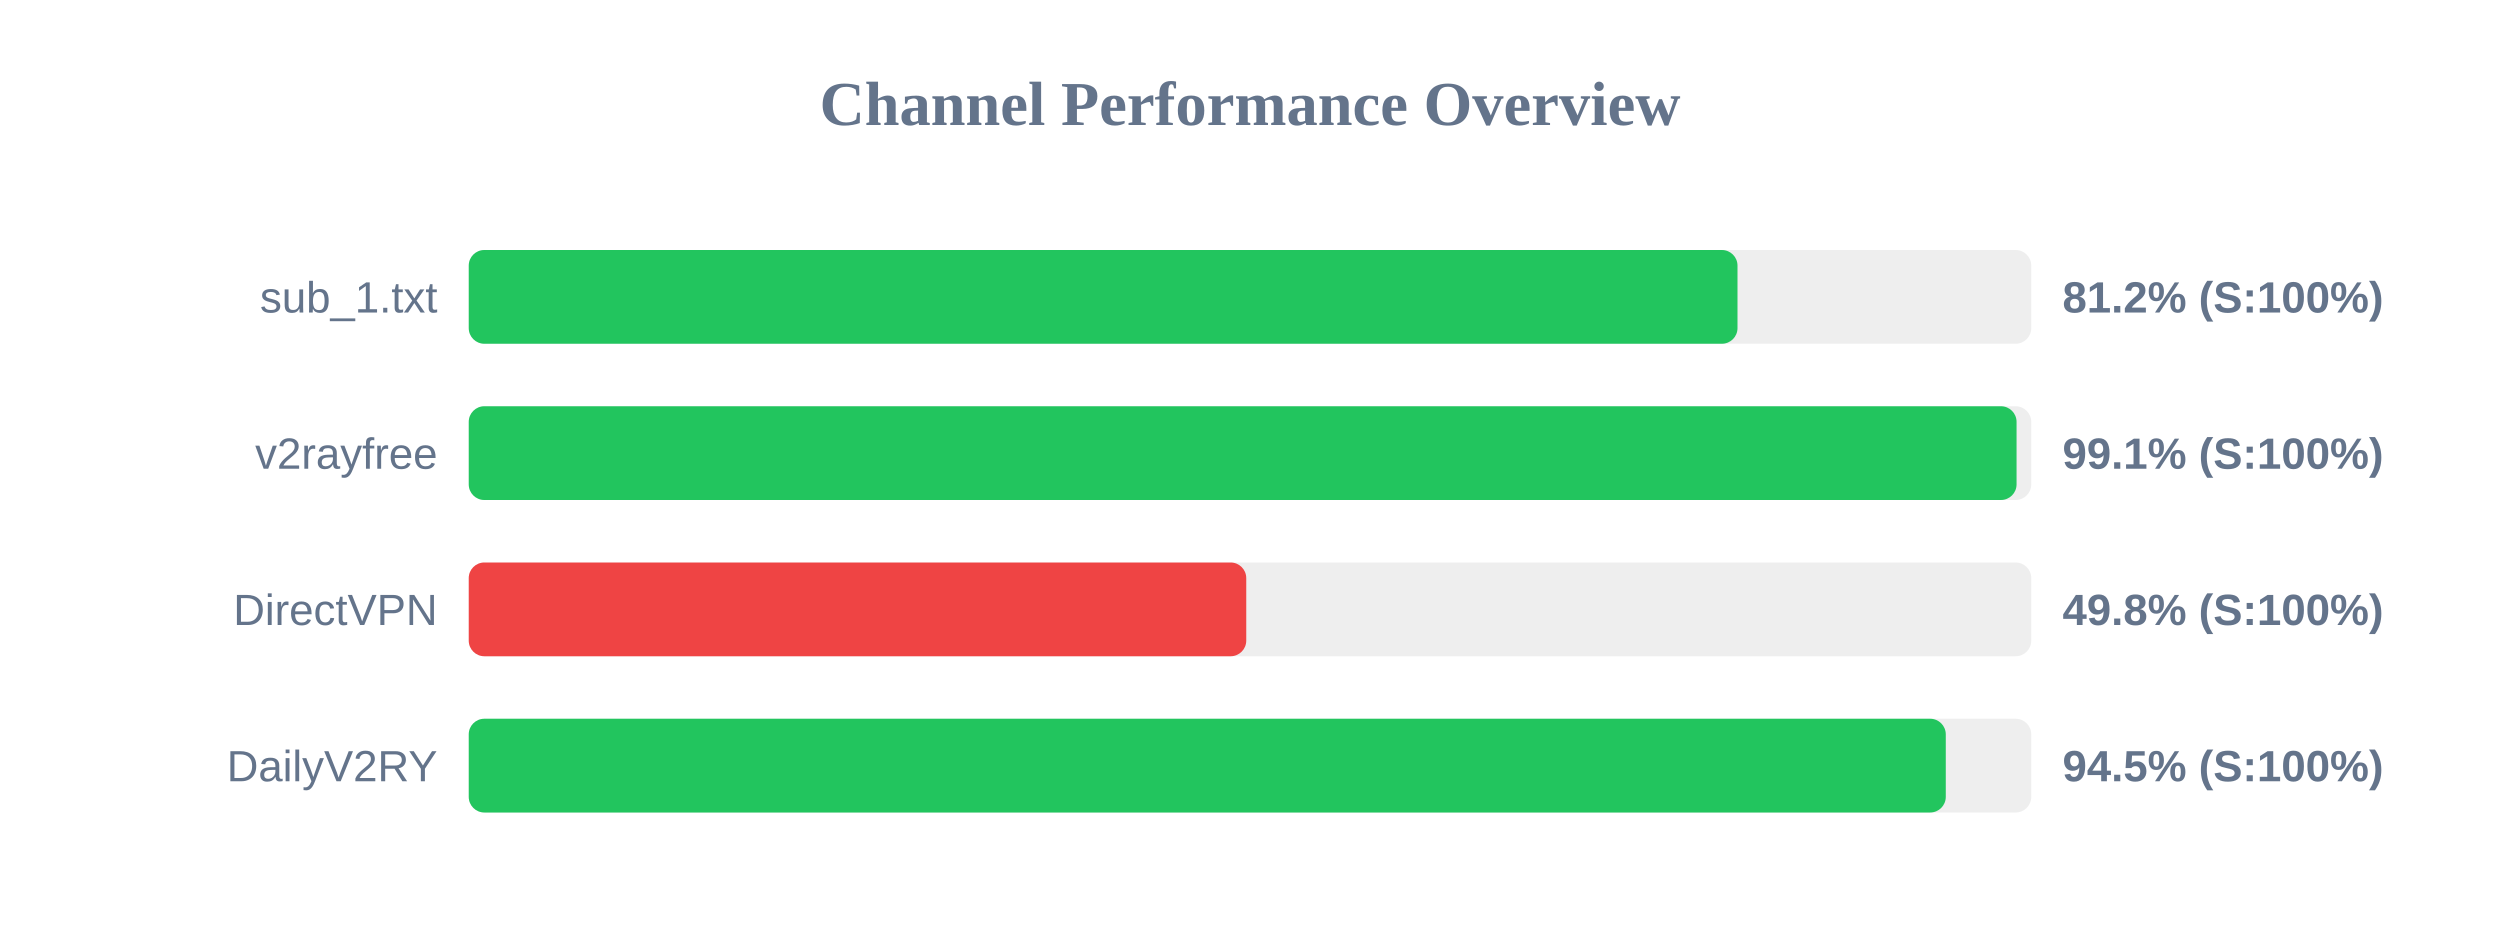
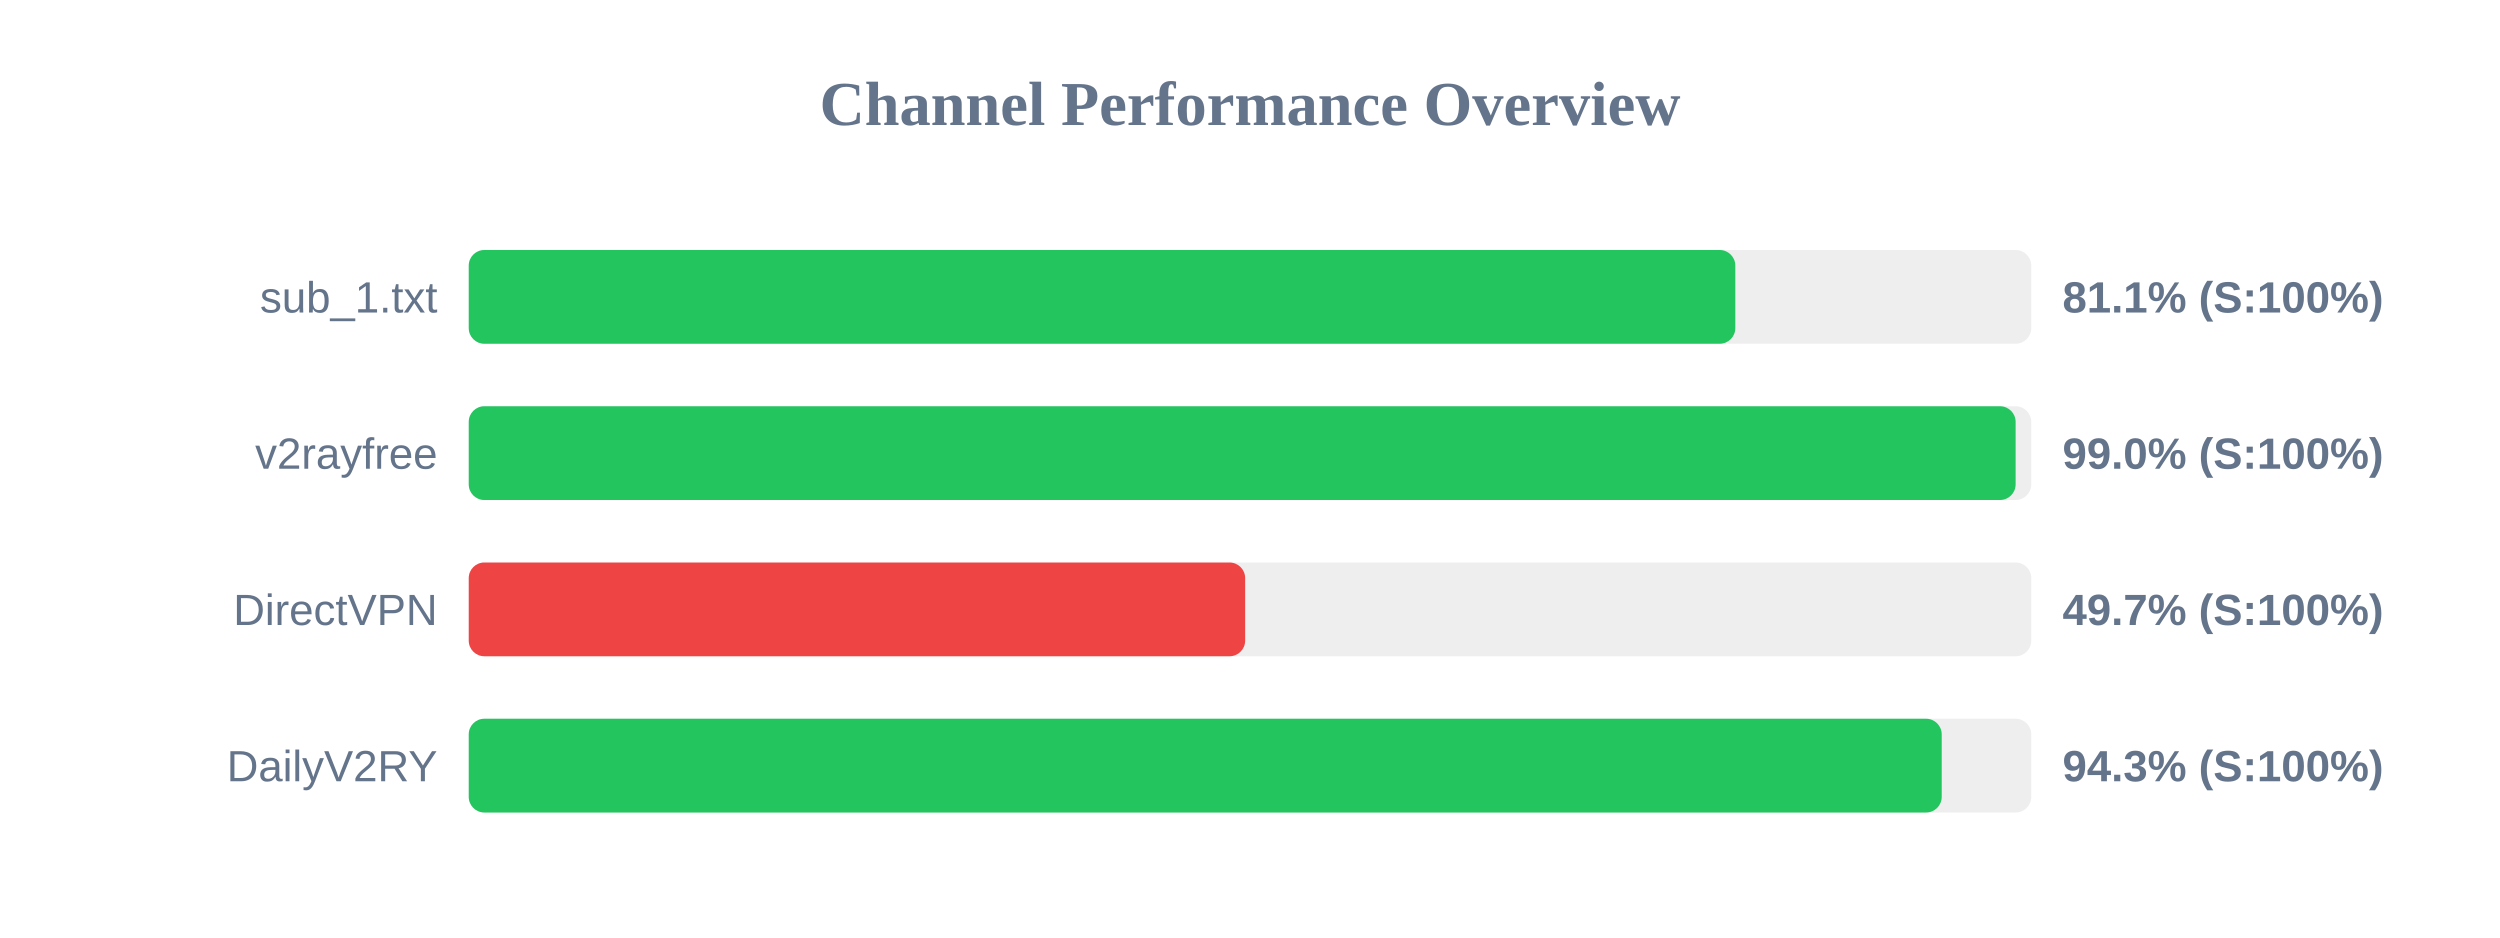
<svg xmlns="http://www.w3.org/2000/svg" width="800" height="300" version="1.1">
  <style>
        .row { font: 14px Arial; fill: #64748b; }
        .score { font: bold 14px Arial; fill: #64748b; }
    </style>
  <text x="400" y="40" text-anchor="middle" font-size="20px" font-weight="bold" fill="#64748b">Channel Performance Overview</text>
  <rect x="150" y="80" width="500" height="30" fill="#eee" rx="5" />
-   <rect x="150" y="80" width="406.0" height="30" fill="#22c55e" rx="5" />
+   <rect x="150" y="80" width="405.3" height="30" fill="#22c55e" rx="5" />
  <text x="140" y="100" text-anchor="end" class="row">sub_1.txt</text>
-   <text x="660" y="100" text-anchor="start" class="score">81.2% (S:100%)</text>
+   <text x="660" y="100" text-anchor="start" class="score">81.1% (S:100%)</text>
  <rect x="150" y="130" width="500" height="30" fill="#eee" rx="5" />
-   <rect x="150" y="130" width="495.3" height="30" fill="#22c55e" rx="5" />
+   <rect x="150" y="130" width="495.0" height="30" fill="#22c55e" rx="5" />
  <text x="140" y="150" text-anchor="end" class="row">v2rayfree</text>
-   <text x="660" y="150" text-anchor="start" class="score">99.1% (S:100%)</text>
+   <text x="660" y="150" text-anchor="start" class="score">99.0% (S:100%)</text>
  <rect x="150" y="180" width="500" height="30" fill="#eee" rx="5" />
-   <rect x="150" y="180" width="248.8" height="30" fill="#ef4444" rx="5" />
+   <rect x="150" y="180" width="248.45" height="30" fill="#ef4444" rx="5" />
  <text x="140" y="200" text-anchor="end" class="row">DirectVPN</text>
-   <text x="660" y="200" text-anchor="start" class="score">49.8% (S:100%)</text>
+   <text x="660" y="200" text-anchor="start" class="score">49.7% (S:100%)</text>
  <rect x="150" y="230" width="500" height="30" fill="#eee" rx="5" />
-   <rect x="150" y="230" width="472.65" height="30" fill="#22c55e" rx="5" />
+   <rect x="150" y="230" width="471.35" height="30" fill="#22c55e" rx="5" />
  <text x="140" y="250" text-anchor="end" class="row">DailyV2RY</text>
-   <text x="660" y="250" text-anchor="start" class="score">94.5% (S:100%)</text>
+   <text x="660" y="250" text-anchor="start" class="score">94.3% (S:100%)</text>
</svg>
